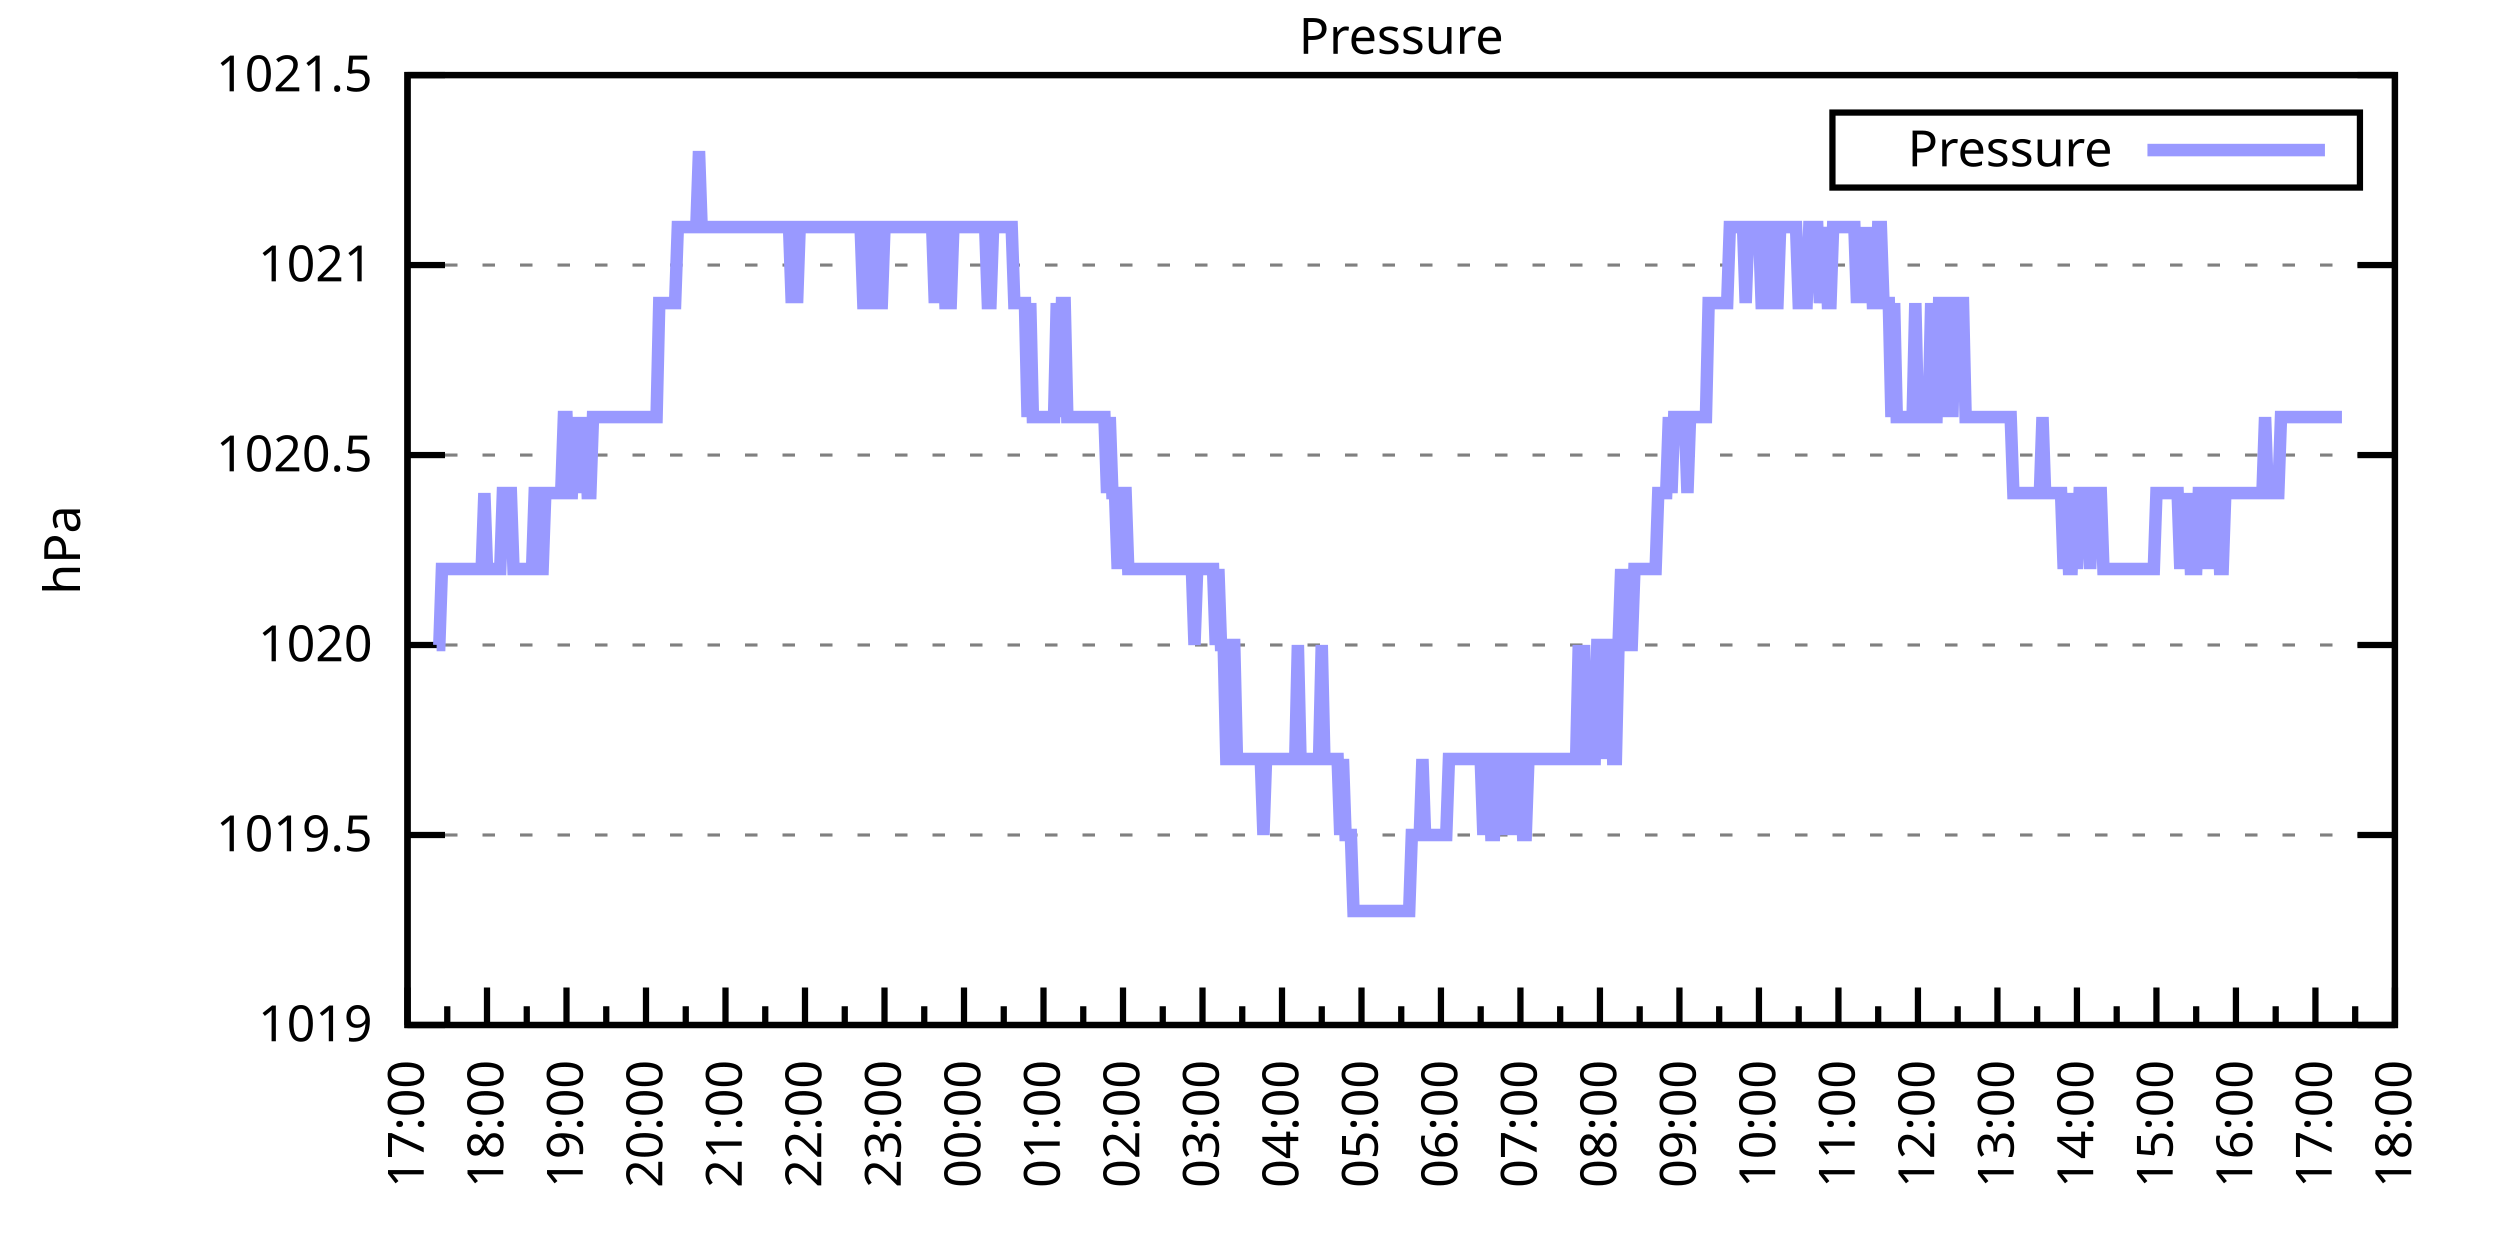
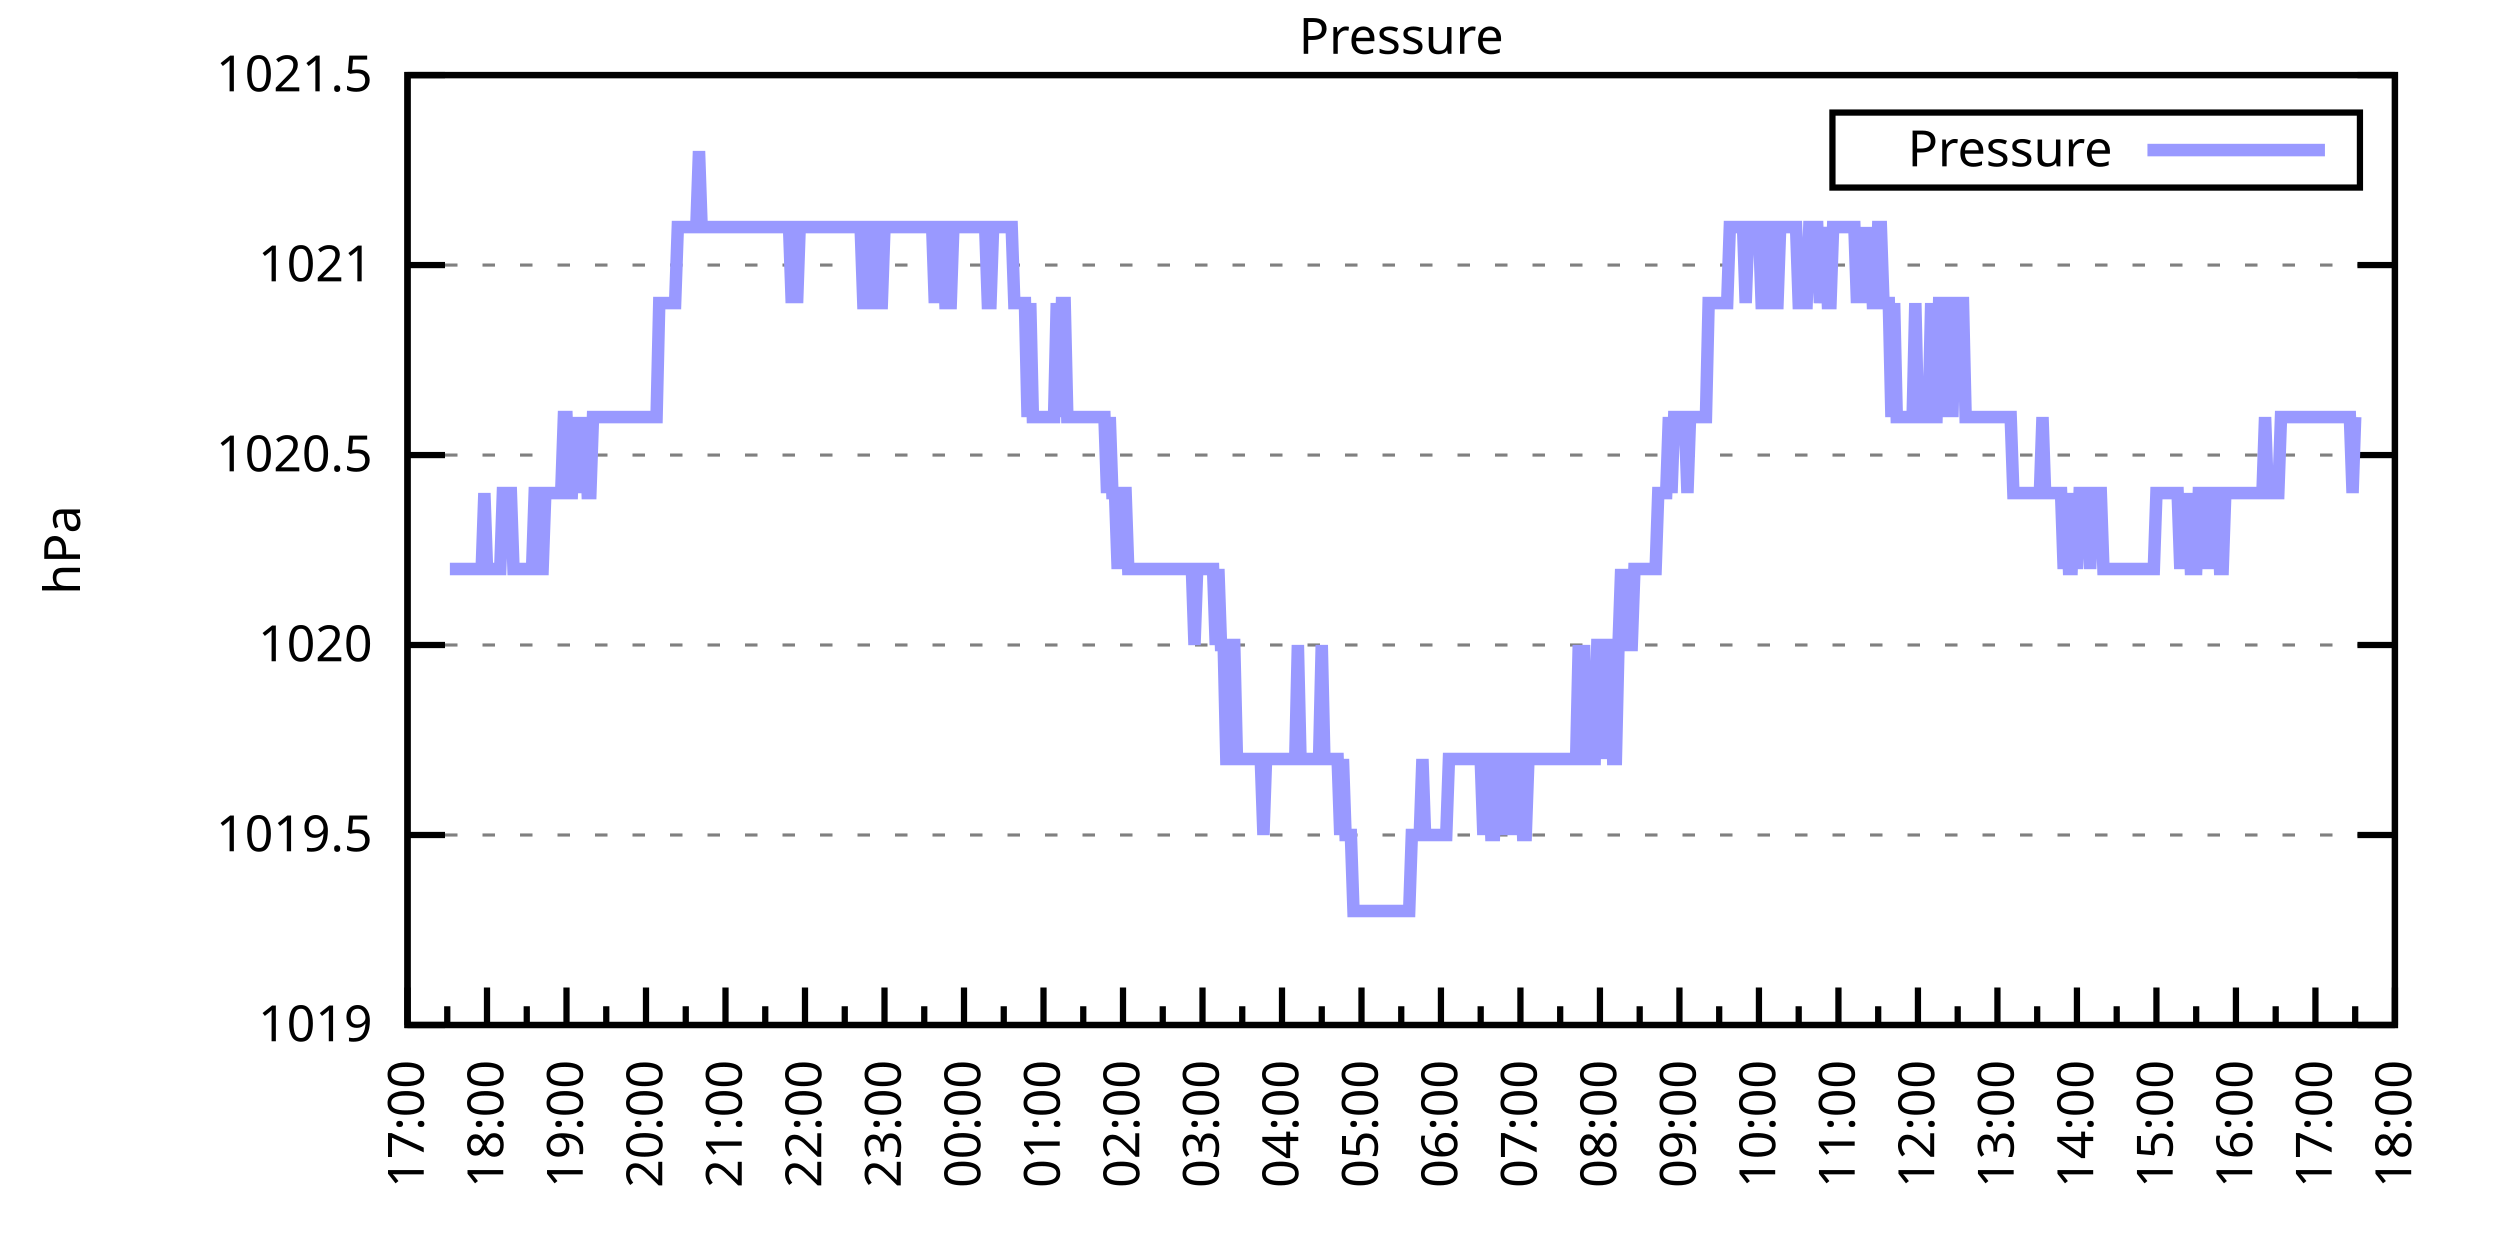
<svg xmlns="http://www.w3.org/2000/svg" xmlns:xlink="http://www.w3.org/1999/xlink" width="400" height="200" viewBox="0 0 400 200">
  <g id="gnuplot_canvas">
    <rect x="0" y="0" width="400" height="200" fill="none" />
    <defs>
      <circle id="gpDot" r="0.5" stroke-width="0.5" stroke="currentColor" />
      <path id="gpPt0" stroke-width="0.333" stroke="currentColor" d="M-1,0 h2 M0,-1 v2" />
      <path id="gpPt1" stroke-width="0.333" stroke="currentColor" d="M-1,-1 L1,1 M1,-1 L-1,1" />
      <path id="gpPt2" stroke-width="0.333" stroke="currentColor" d="M-1,0 L1,0 M0,-1 L0,1 M-1,-1 L1,1 M-1,1 L1,-1" />
      <rect id="gpPt3" stroke-width="0.333" stroke="currentColor" x="-1" y="-1" width="2" height="2" />
      <rect id="gpPt4" stroke-width="0.333" stroke="currentColor" fill="currentColor" x="-1" y="-1" width="2" height="2" />
      <circle id="gpPt5" stroke-width="0.333" stroke="currentColor" cx="0" cy="0" r="1" />
      <use xlink:href="#gpPt5" id="gpPt6" fill="currentColor" stroke="none" />
      <path id="gpPt7" stroke-width="0.333" stroke="currentColor" d="M0,-1.33 L-1.33,0.67 L1.33,0.67 z" />
      <use xlink:href="#gpPt7" id="gpPt8" fill="currentColor" stroke="none" />
      <use xlink:href="#gpPt7" id="gpPt9" stroke="currentColor" transform="rotate(180)" />
      <use xlink:href="#gpPt9" id="gpPt10" fill="currentColor" stroke="none" />
      <use xlink:href="#gpPt3" id="gpPt11" stroke="currentColor" transform="rotate(45)" />
      <use xlink:href="#gpPt11" id="gpPt12" fill="currentColor" stroke="none" />
      <path id="gpPt13" stroke-width="0.333" stroke="currentColor" d="M0,1.330 L1.265,0.411 L0.782,-1.067 L-0.782,-1.076 L-1.265,0.411 z" />
      <use xlink:href="#gpPt13" id="gpPt14" fill="currentColor" stroke="none" />
      <filter id="textbox" filterUnits="objectBoundingBox" x="0" y="0" height="1" width="1">
        <feFlood flood-color="white" flood-opacity="1" result="bgnd" />
        <feComposite in="SourceGraphic" in2="bgnd" operator="atop" />
      </filter>
      <filter id="greybox" filterUnits="objectBoundingBox" x="0" y="0" height="1" width="1">
        <feFlood flood-color="lightgrey" flood-opacity="1" result="grey" />
        <feComposite in="SourceGraphic" in2="grey" operator="atop" />
      </filter>
    </defs>
    <g fill="none" color="white" stroke="currentColor" stroke-width="1.00" stroke-linecap="butt" stroke-linejoin="miter">
</g>
    <g fill="none" color="black" stroke="currentColor" stroke-width="1.00" stroke-linecap="butt" stroke-linejoin="miter">
      <g stroke="none" shape-rendering="crispEdges">
        <polygon fill="rgb(255, 255, 255)" points="65.20,164.00 383.18,164.00 383.18,12.02 65.20,12.02 " />
      </g>
    </g>
    <g fill="none" color="black" stroke="currentColor" stroke-width="1.00" stroke-linecap="butt" stroke-linejoin="miter">
</g>
    <g fill="none" color="black" stroke="black" stroke-width="0.50" stroke-linecap="butt" stroke-linejoin="miter">
</g>
    <g fill="none" color="gray" stroke="currentColor" stroke-width="0.50" stroke-linecap="butt" stroke-linejoin="miter">
      <path stroke="gray" stroke-dasharray="2,4" class="gridline" d="M65.20,164.00 L383.19,164.00  " />
    </g>
    <g fill="none" color="gray" stroke="gray" stroke-width="1.00" stroke-linecap="butt" stroke-linejoin="miter">
</g>
    <g fill="none" color="black" stroke="currentColor" stroke-width="1.00" stroke-linecap="butt" stroke-linejoin="miter">
      <path stroke="black" d="M65.20,164.00 L71.20,164.00 M383.19,164.00 L377.19,164.00  " />
      <g transform="translate(59.60,166.60)" stroke="none" fill="black" font-family="Sans" font-size="8.00" text-anchor="end">
        <text>
          <tspan font-family="Sans"> 1019</tspan>
        </text>
      </g>
    </g>
    <g fill="none" color="black" stroke="currentColor" stroke-width="1.00" stroke-linecap="butt" stroke-linejoin="miter">
</g>
    <g fill="none" color="black" stroke="black" stroke-width="0.50" stroke-linecap="butt" stroke-linejoin="miter">
</g>
    <g fill="none" color="gray" stroke="currentColor" stroke-width="0.50" stroke-linecap="butt" stroke-linejoin="miter">
      <path stroke="gray" stroke-dasharray="2,4" class="gridline" d="M65.20,133.60 L383.19,133.60  " />
    </g>
    <g fill="none" color="gray" stroke="gray" stroke-width="1.00" stroke-linecap="butt" stroke-linejoin="miter">
</g>
    <g fill="none" color="black" stroke="currentColor" stroke-width="1.00" stroke-linecap="butt" stroke-linejoin="miter">
      <path stroke="black" d="M65.20,133.60 L71.20,133.60 M383.19,133.60 L377.19,133.60  " />
      <g transform="translate(59.60,136.20)" stroke="none" fill="black" font-family="Sans" font-size="8.00" text-anchor="end">
        <text>
          <tspan font-family="Sans"> 1019.5</tspan>
        </text>
      </g>
    </g>
    <g fill="none" color="black" stroke="currentColor" stroke-width="1.00" stroke-linecap="butt" stroke-linejoin="miter">
</g>
    <g fill="none" color="black" stroke="black" stroke-width="0.50" stroke-linecap="butt" stroke-linejoin="miter">
</g>
    <g fill="none" color="gray" stroke="currentColor" stroke-width="0.50" stroke-linecap="butt" stroke-linejoin="miter">
      <path stroke="gray" stroke-dasharray="2,4" class="gridline" d="M65.20,103.20 L383.19,103.20  " />
    </g>
    <g fill="none" color="gray" stroke="gray" stroke-width="1.00" stroke-linecap="butt" stroke-linejoin="miter">
</g>
    <g fill="none" color="black" stroke="currentColor" stroke-width="1.00" stroke-linecap="butt" stroke-linejoin="miter">
      <path stroke="black" d="M65.20,103.20 L71.20,103.20 M383.19,103.20 L377.19,103.20  " />
      <g transform="translate(59.60,105.80)" stroke="none" fill="black" font-family="Sans" font-size="8.00" text-anchor="end">
        <text>
          <tspan font-family="Sans"> 1020</tspan>
        </text>
      </g>
    </g>
    <g fill="none" color="black" stroke="currentColor" stroke-width="1.00" stroke-linecap="butt" stroke-linejoin="miter">
</g>
    <g fill="none" color="black" stroke="black" stroke-width="0.50" stroke-linecap="butt" stroke-linejoin="miter">
</g>
    <g fill="none" color="gray" stroke="currentColor" stroke-width="0.50" stroke-linecap="butt" stroke-linejoin="miter">
      <path stroke="gray" stroke-dasharray="2,4" class="gridline" d="M65.20,72.81 L383.19,72.81  " />
    </g>
    <g fill="none" color="gray" stroke="gray" stroke-width="1.00" stroke-linecap="butt" stroke-linejoin="miter">
</g>
    <g fill="none" color="black" stroke="currentColor" stroke-width="1.00" stroke-linecap="butt" stroke-linejoin="miter">
      <path stroke="black" d="M65.20,72.81 L71.20,72.81 M383.19,72.81 L377.19,72.81  " />
      <g transform="translate(59.60,75.41)" stroke="none" fill="black" font-family="Sans" font-size="8.00" text-anchor="end">
        <text>
          <tspan font-family="Sans"> 1020.5</tspan>
        </text>
      </g>
    </g>
    <g fill="none" color="black" stroke="currentColor" stroke-width="1.00" stroke-linecap="butt" stroke-linejoin="miter">
</g>
    <g fill="none" color="black" stroke="black" stroke-width="0.50" stroke-linecap="butt" stroke-linejoin="miter">
</g>
    <g fill="none" color="gray" stroke="currentColor" stroke-width="0.50" stroke-linecap="butt" stroke-linejoin="miter">
      <path stroke="gray" stroke-dasharray="2,4" class="gridline" d="M65.20,42.41 L383.19,42.41  " />
    </g>
    <g fill="none" color="gray" stroke="gray" stroke-width="1.00" stroke-linecap="butt" stroke-linejoin="miter">
</g>
    <g fill="none" color="black" stroke="currentColor" stroke-width="1.00" stroke-linecap="butt" stroke-linejoin="miter">
      <path stroke="black" d="M65.20,42.41 L71.20,42.41 M383.19,42.41 L377.19,42.41  " />
      <g transform="translate(59.60,45.01)" stroke="none" fill="black" font-family="Sans" font-size="8.00" text-anchor="end">
        <text>
          <tspan font-family="Sans"> 1021</tspan>
        </text>
      </g>
    </g>
    <g fill="none" color="black" stroke="currentColor" stroke-width="1.00" stroke-linecap="butt" stroke-linejoin="miter">
</g>
    <g fill="none" color="black" stroke="black" stroke-width="0.50" stroke-linecap="butt" stroke-linejoin="miter">
</g>
    <g fill="none" color="gray" stroke="currentColor" stroke-width="0.50" stroke-linecap="butt" stroke-linejoin="miter">
      <path stroke="gray" stroke-dasharray="2,4" class="gridline" d="M65.20,12.01 L383.19,12.01  " />
    </g>
    <g fill="none" color="gray" stroke="gray" stroke-width="1.00" stroke-linecap="butt" stroke-linejoin="miter">
</g>
    <g fill="none" color="black" stroke="currentColor" stroke-width="1.00" stroke-linecap="butt" stroke-linejoin="miter">
      <path stroke="black" d="M65.20,12.01 L71.20,12.01 M383.19,12.01 L377.19,12.01  " />
      <g transform="translate(59.60,14.61)" stroke="none" fill="black" font-family="Sans" font-size="8.00" text-anchor="end">
        <text>
          <tspan font-family="Sans"> 1021.5</tspan>
        </text>
      </g>
    </g>
    <g fill="none" color="black" stroke="currentColor" stroke-width="1.00" stroke-linecap="butt" stroke-linejoin="miter">
      <path stroke="black" d="M65.20,164.00 L65.20,158.00  " />
      <g transform="translate(67.80,169.60) rotate(270)" stroke="none" fill="black" font-family="Sans" font-size="8.00" text-anchor="end">
        <text>
          <tspan font-family="Sans">17:00</tspan>
        </text>
      </g>
    </g>
    <g fill="none" color="black" stroke="currentColor" stroke-width="1.00" stroke-linecap="butt" stroke-linejoin="miter">
      <path stroke="black" d="M71.56,164.00 L71.56,161.00 M77.92,164.00 L77.92,158.00  " />
      <g transform="translate(80.52,169.60) rotate(270)" stroke="none" fill="black" font-family="Sans" font-size="8.00" text-anchor="end">
        <text>
          <tspan font-family="Sans">18:00</tspan>
        </text>
      </g>
    </g>
    <g fill="none" color="black" stroke="currentColor" stroke-width="1.00" stroke-linecap="butt" stroke-linejoin="miter">
      <path stroke="black" d="M84.28,164.00 L84.28,161.00 M90.64,164.00 L90.64,158.00  " />
      <g transform="translate(93.24,169.60) rotate(270)" stroke="none" fill="black" font-family="Sans" font-size="8.00" text-anchor="end">
        <text>
          <tspan font-family="Sans">19:00</tspan>
        </text>
      </g>
    </g>
    <g fill="none" color="black" stroke="currentColor" stroke-width="1.00" stroke-linecap="butt" stroke-linejoin="miter">
      <path stroke="black" d="M97.00,164.00 L97.00,161.00 M103.36,164.00 L103.36,158.00  " />
      <g transform="translate(105.96,169.60) rotate(270)" stroke="none" fill="black" font-family="Sans" font-size="8.00" text-anchor="end">
        <text>
          <tspan font-family="Sans">20:00</tspan>
        </text>
      </g>
    </g>
    <g fill="none" color="black" stroke="currentColor" stroke-width="1.00" stroke-linecap="butt" stroke-linejoin="miter">
      <path stroke="black" d="M109.72,164.00 L109.72,161.00 M116.08,164.00 L116.08,158.00  " />
      <g transform="translate(118.68,169.60) rotate(270)" stroke="none" fill="black" font-family="Sans" font-size="8.00" text-anchor="end">
        <text>
          <tspan font-family="Sans">21:00</tspan>
        </text>
      </g>
    </g>
    <g fill="none" color="black" stroke="currentColor" stroke-width="1.00" stroke-linecap="butt" stroke-linejoin="miter">
      <path stroke="black" d="M122.44,164.00 L122.44,161.00 M128.80,164.00 L128.80,158.00  " />
      <g transform="translate(131.40,169.60) rotate(270)" stroke="none" fill="black" font-family="Sans" font-size="8.00" text-anchor="end">
        <text>
          <tspan font-family="Sans">22:00</tspan>
        </text>
      </g>
    </g>
    <g fill="none" color="black" stroke="currentColor" stroke-width="1.00" stroke-linecap="butt" stroke-linejoin="miter">
      <path stroke="black" d="M135.16,164.00 L135.16,161.00 M141.52,164.00 L141.52,158.00  " />
      <g transform="translate(144.12,169.60) rotate(270)" stroke="none" fill="black" font-family="Sans" font-size="8.00" text-anchor="end">
        <text>
          <tspan font-family="Sans">23:00</tspan>
        </text>
      </g>
    </g>
    <g fill="none" color="black" stroke="currentColor" stroke-width="1.00" stroke-linecap="butt" stroke-linejoin="miter">
      <path stroke="black" d="M147.88,164.00 L147.88,161.00 M154.24,164.00 L154.24,158.00  " />
      <g transform="translate(156.84,169.60) rotate(270)" stroke="none" fill="black" font-family="Sans" font-size="8.00" text-anchor="end">
        <text>
          <tspan font-family="Sans">00:00</tspan>
        </text>
      </g>
    </g>
    <g fill="none" color="black" stroke="currentColor" stroke-width="1.00" stroke-linecap="butt" stroke-linejoin="miter">
      <path stroke="black" d="M160.60,164.00 L160.60,161.00 M166.96,164.00 L166.96,158.00  " />
      <g transform="translate(169.56,169.60) rotate(270)" stroke="none" fill="black" font-family="Sans" font-size="8.00" text-anchor="end">
        <text>
          <tspan font-family="Sans">01:00</tspan>
        </text>
      </g>
    </g>
    <g fill="none" color="black" stroke="currentColor" stroke-width="1.00" stroke-linecap="butt" stroke-linejoin="miter">
      <path stroke="black" d="M173.32,164.00 L173.32,161.00 M179.68,164.00 L179.68,158.00  " />
      <g transform="translate(182.28,169.60) rotate(270)" stroke="none" fill="black" font-family="Sans" font-size="8.00" text-anchor="end">
        <text>
          <tspan font-family="Sans">02:00</tspan>
        </text>
      </g>
    </g>
    <g fill="none" color="black" stroke="currentColor" stroke-width="1.00" stroke-linecap="butt" stroke-linejoin="miter">
      <path stroke="black" d="M186.04,164.00 L186.04,161.00 M192.40,164.00 L192.40,158.00  " />
      <g transform="translate(195.00,169.60) rotate(270)" stroke="none" fill="black" font-family="Sans" font-size="8.00" text-anchor="end">
        <text>
          <tspan font-family="Sans">03:00</tspan>
        </text>
      </g>
    </g>
    <g fill="none" color="black" stroke="currentColor" stroke-width="1.00" stroke-linecap="butt" stroke-linejoin="miter">
      <path stroke="black" d="M198.76,164.00 L198.76,161.00 M205.12,164.00 L205.12,158.00  " />
      <g transform="translate(207.72,169.60) rotate(270)" stroke="none" fill="black" font-family="Sans" font-size="8.00" text-anchor="end">
        <text>
          <tspan font-family="Sans">04:00</tspan>
        </text>
      </g>
    </g>
    <g fill="none" color="black" stroke="currentColor" stroke-width="1.00" stroke-linecap="butt" stroke-linejoin="miter">
      <path stroke="black" d="M211.48,164.00 L211.48,161.00 M217.84,164.00 L217.84,158.00  " />
      <g transform="translate(220.44,169.60) rotate(270)" stroke="none" fill="black" font-family="Sans" font-size="8.00" text-anchor="end">
        <text>
          <tspan font-family="Sans">05:00</tspan>
        </text>
      </g>
    </g>
    <g fill="none" color="black" stroke="currentColor" stroke-width="1.00" stroke-linecap="butt" stroke-linejoin="miter">
      <path stroke="black" d="M224.20,164.00 L224.20,161.00 M230.55,164.00 L230.55,158.00  " />
      <g transform="translate(233.15,169.60) rotate(270)" stroke="none" fill="black" font-family="Sans" font-size="8.00" text-anchor="end">
        <text>
          <tspan font-family="Sans">06:00</tspan>
        </text>
      </g>
    </g>
    <g fill="none" color="black" stroke="currentColor" stroke-width="1.00" stroke-linecap="butt" stroke-linejoin="miter">
      <path stroke="black" d="M236.91,164.00 L236.91,161.00 M243.27,164.00 L243.27,158.00  " />
      <g transform="translate(245.87,169.60) rotate(270)" stroke="none" fill="black" font-family="Sans" font-size="8.00" text-anchor="end">
        <text>
          <tspan font-family="Sans">07:00</tspan>
        </text>
      </g>
    </g>
    <g fill="none" color="black" stroke="currentColor" stroke-width="1.00" stroke-linecap="butt" stroke-linejoin="miter">
      <path stroke="black" d="M249.63,164.00 L249.63,161.00 M255.99,164.00 L255.99,158.00  " />
      <g transform="translate(258.59,169.60) rotate(270)" stroke="none" fill="black" font-family="Sans" font-size="8.00" text-anchor="end">
        <text>
          <tspan font-family="Sans">08:00</tspan>
        </text>
      </g>
    </g>
    <g fill="none" color="black" stroke="currentColor" stroke-width="1.00" stroke-linecap="butt" stroke-linejoin="miter">
      <path stroke="black" d="M262.35,164.00 L262.35,161.00 M268.71,164.00 L268.71,158.00  " />
      <g transform="translate(271.31,169.60) rotate(270)" stroke="none" fill="black" font-family="Sans" font-size="8.00" text-anchor="end">
        <text>
          <tspan font-family="Sans">09:00</tspan>
        </text>
      </g>
    </g>
    <g fill="none" color="black" stroke="currentColor" stroke-width="1.00" stroke-linecap="butt" stroke-linejoin="miter">
      <path stroke="black" d="M275.07,164.00 L275.07,161.00 M281.43,164.00 L281.43,158.00  " />
      <g transform="translate(284.03,169.60) rotate(270)" stroke="none" fill="black" font-family="Sans" font-size="8.00" text-anchor="end">
        <text>
          <tspan font-family="Sans">10:00</tspan>
        </text>
      </g>
    </g>
    <g fill="none" color="black" stroke="currentColor" stroke-width="1.00" stroke-linecap="butt" stroke-linejoin="miter">
      <path stroke="black" d="M287.79,164.00 L287.79,161.00 M294.15,164.00 L294.15,158.00  " />
      <g transform="translate(296.75,169.60) rotate(270)" stroke="none" fill="black" font-family="Sans" font-size="8.00" text-anchor="end">
        <text>
          <tspan font-family="Sans">11:00</tspan>
        </text>
      </g>
    </g>
    <g fill="none" color="black" stroke="currentColor" stroke-width="1.00" stroke-linecap="butt" stroke-linejoin="miter">
      <path stroke="black" d="M300.51,164.00 L300.51,161.00 M306.87,164.00 L306.87,158.00  " />
      <g transform="translate(309.47,169.60) rotate(270)" stroke="none" fill="black" font-family="Sans" font-size="8.00" text-anchor="end">
        <text>
          <tspan font-family="Sans">12:00</tspan>
        </text>
      </g>
    </g>
    <g fill="none" color="black" stroke="currentColor" stroke-width="1.00" stroke-linecap="butt" stroke-linejoin="miter">
      <path stroke="black" d="M313.23,164.00 L313.23,161.00 M319.59,164.00 L319.59,158.00  " />
      <g transform="translate(322.19,169.60) rotate(270)" stroke="none" fill="black" font-family="Sans" font-size="8.00" text-anchor="end">
        <text>
          <tspan font-family="Sans">13:00</tspan>
        </text>
      </g>
    </g>
    <g fill="none" color="black" stroke="currentColor" stroke-width="1.00" stroke-linecap="butt" stroke-linejoin="miter">
      <path stroke="black" d="M325.95,164.00 L325.95,161.00 M332.31,164.00 L332.31,158.00  " />
      <g transform="translate(334.91,169.60) rotate(270)" stroke="none" fill="black" font-family="Sans" font-size="8.00" text-anchor="end">
        <text>
          <tspan font-family="Sans">14:00</tspan>
        </text>
      </g>
    </g>
    <g fill="none" color="black" stroke="currentColor" stroke-width="1.00" stroke-linecap="butt" stroke-linejoin="miter">
      <path stroke="black" d="M338.67,164.00 L338.67,161.00 M345.03,164.00 L345.03,158.00  " />
      <g transform="translate(347.63,169.60) rotate(270)" stroke="none" fill="black" font-family="Sans" font-size="8.00" text-anchor="end">
        <text>
          <tspan font-family="Sans">15:00</tspan>
        </text>
      </g>
    </g>
    <g fill="none" color="black" stroke="currentColor" stroke-width="1.00" stroke-linecap="butt" stroke-linejoin="miter">
      <path stroke="black" d="M351.39,164.00 L351.39,161.00 M357.75,164.00 L357.75,158.00  " />
      <g transform="translate(360.35,169.60) rotate(270)" stroke="none" fill="black" font-family="Sans" font-size="8.00" text-anchor="end">
        <text>
          <tspan font-family="Sans">16:00</tspan>
        </text>
      </g>
    </g>
    <g fill="none" color="black" stroke="currentColor" stroke-width="1.00" stroke-linecap="butt" stroke-linejoin="miter">
      <path stroke="black" d="M364.11,164.00 L364.11,161.00 M370.47,164.00 L370.47,158.00  " />
      <g transform="translate(373.07,169.60) rotate(270)" stroke="none" fill="black" font-family="Sans" font-size="8.00" text-anchor="end">
        <text>
          <tspan font-family="Sans">17:00</tspan>
        </text>
      </g>
    </g>
    <g fill="none" color="black" stroke="currentColor" stroke-width="1.00" stroke-linecap="butt" stroke-linejoin="miter">
      <path stroke="black" d="M376.83,164.00 L376.83,161.00 M383.19,164.00 L383.19,158.00  " />
      <g transform="translate(385.79,169.60) rotate(270)" stroke="none" fill="black" font-family="Sans" font-size="8.00" text-anchor="end">
        <text>
          <tspan font-family="Sans">18:00</tspan>
        </text>
      </g>
    </g>
    <g fill="none" color="black" stroke="currentColor" stroke-width="1.00" stroke-linecap="butt" stroke-linejoin="miter">
</g>
    <g fill="none" color="black" stroke="currentColor" stroke-width="1.00" stroke-linecap="butt" stroke-linejoin="miter">
      <path stroke="black" d="M65.20,12.01 L65.20,164.00 L383.19,164.00 L383.19,12.01 L65.20,12.01 Z  " />
    </g>
    <g fill="none" color="black" stroke="currentColor" stroke-width="1.00" stroke-linecap="butt" stroke-linejoin="miter">
      <g transform="translate(12.80,88.01) rotate(270)" stroke="none" fill="black" font-family="Sans" font-size="8.00" text-anchor="middle">
        <text>
          <tspan font-family="Sans">hPa</tspan>
        </text>
      </g>
    </g>
    <g fill="none" color="black" stroke="currentColor" stroke-width="1.00" stroke-linecap="butt" stroke-linejoin="miter">
</g>
    <g fill="none" color="black" stroke="currentColor" stroke-width="1.00" stroke-linecap="butt" stroke-linejoin="miter">
      <path stroke="black" d="M293.19,30.01 L293.19,18.01 L377.59,18.01 L377.59,30.01 L293.19,30.01 Z  " />
    </g>
    <g id="Pressure_plot_1">
      <g fill="none" color="white" stroke="black" stroke-width="2.00" stroke-linecap="butt" stroke-linejoin="miter">
</g>
      <g fill="none" color="black" stroke="currentColor" stroke-width="2.00" stroke-linecap="butt" stroke-linejoin="miter">
        <g transform="translate(337.99,26.61)" stroke="none" fill="black" font-family="Sans" font-size="8.00" text-anchor="end">
          <text>
            <tspan font-family="Sans">Pressure</tspan>
          </text>
        </g>
      </g>
      <g fill="none" color="black" stroke="currentColor" stroke-width="2.00" stroke-linecap="butt" stroke-linejoin="miter">
-         <path stroke="rgb(153, 153, 255)" d="M343.59,24.01 L371.99,24.01 M69.86,103.20 L70.29,103.20 L70.71,91.04 L71.14,91.04 L71.56,91.04 L71.98,91.04   L72.41,91.04 L72.83,91.04 L73.26,91.04 L73.68,91.04 L74.10,91.04 L74.53,91.04 L74.95,91.04 L75.38,91.04   L75.80,91.04 L76.22,91.04 L76.65,91.04 L77.07,91.04 L77.50,78.89 L77.92,91.04 L78.34,91.04 L78.77,91.04   L79.19,91.04 L79.62,91.04 L80.04,91.04 L80.46,78.89 L80.89,78.89 L81.31,78.89 L81.74,78.89 L82.16,91.04   L82.58,91.04 L83.01,91.04 L83.43,91.04 L83.86,91.04 L84.28,91.04 L84.70,91.04 L85.13,91.04 L85.55,78.89   L85.98,78.89 L86.40,91.04 L86.82,91.04 L87.25,78.89 L87.67,78.89 L88.10,78.89 L88.52,78.89 L88.94,78.89   L89.37,78.89 L89.79,78.89 L90.22,66.73 L90.64,66.73 L91.06,78.89 L91.49,78.89 L91.91,66.73 L92.34,78.89   L92.76,66.73 L93.18,78.89 L93.61,66.73 L94.03,78.89 L94.46,78.89 L94.88,66.73 L95.30,66.73 L95.73,66.73   L96.15,66.73 L96.58,66.73 L97.00,66.73 L97.42,66.73 L97.85,66.73 L98.27,66.73 L98.69,66.73 L99.12,66.73   L99.54,66.73 L99.97,66.73 L100.39,66.73 L100.81,66.73 L101.24,66.73 L101.66,66.73 L102.09,66.73 L102.51,66.73   L102.93,66.73 L103.36,66.73 L103.78,66.73 L104.21,66.73 L104.63,66.73 L105.05,66.73 L105.48,48.49 L105.90,48.49   L106.33,48.49 L106.75,48.49 L107.17,48.49 L107.60,48.49 L108.02,48.49 L108.45,36.33 L108.87,36.33 L109.29,36.33   L109.72,36.33 L110.14,36.33 L110.57,36.33 L110.99,36.33 L111.41,36.33 L111.84,24.17 L112.26,36.33 L112.69,36.33   L113.11,36.33 L113.53,36.33 L113.96,36.33 L114.38,36.33 L114.81,36.33 L115.23,36.33 L115.65,36.33 L116.08,36.33   L116.50,36.33 L116.93,36.33 L117.35,36.33 L117.77,36.33 L118.20,36.33 L118.62,36.33 L119.05,36.33 L119.47,36.33   L119.89,36.33 L120.32,36.33 L120.74,36.33 L121.17,36.33 L121.59,36.33 L122.01,36.33 L122.44,36.33 L122.86,36.33   L123.29,36.33 L123.71,36.33 L124.13,36.33 L124.56,36.33 L124.98,36.33 L125.41,36.33 L125.83,36.33 L126.25,36.33   L126.68,48.49 L127.10,36.33 L127.53,48.49 L127.95,36.33 L128.37,36.33 L128.80,36.33 L129.22,36.33 L129.65,36.33   L130.07,36.33 L130.49,36.33 L130.92,36.33 L131.34,36.33 L131.77,36.33 L132.19,36.33 L132.61,36.33 L133.04,36.33   L133.46,36.33 L133.89,36.33 L134.31,36.33 L134.73,36.33 L135.16,36.33 L135.58,36.33 L136.01,36.33 L136.43,36.33   L136.85,36.33 L137.28,36.33 L137.70,36.33 L138.13,48.49 L138.55,48.49 L138.97,48.49 L139.40,36.33 L139.82,36.33   L140.25,48.49 L140.67,48.49 L141.09,48.49 L141.52,36.33 L141.94,36.33 L142.37,36.33 L142.79,36.33 L143.21,36.33   L143.64,36.33 L144.06,36.33 L144.49,36.33 L144.91,36.33 L145.33,36.33 L145.76,36.33 L146.18,36.33 L146.61,36.33   L147.03,36.33 L147.45,36.33 L147.88,36.33 L148.30,36.33 L148.73,36.33 L149.15,36.33 L149.57,48.49 L150.00,36.33   L150.42,36.33 L150.85,36.33 L151.27,48.49 L151.69,48.49 L152.12,48.49 L152.54,36.33 L152.97,36.33 L153.39,36.33   L153.81,36.33 L154.24,36.33 L154.66,36.33 L155.09,36.33 L155.51,36.33 L155.93,36.33 L156.36,36.33 L156.78,36.33   L157.21,36.33 L157.63,36.33 L158.05,48.49 L158.48,48.49 L158.90,36.33 L159.33,36.33 L159.75,36.33 L160.17,36.33   L160.60,36.33 L161.02,36.33 L161.44,36.33 L161.87,36.33 L162.29,48.49 L162.72,48.49 L163.14,48.49 L163.56,48.49   L163.99,48.49 L164.41,66.73 L164.84,48.49 L165.26,66.73 L165.68,66.73 L166.11,66.73 L166.53,66.73 L166.96,66.73   L167.38,66.73 L167.80,66.73 L168.23,66.73 L168.65,66.73 L169.08,48.49 L169.50,66.73 L169.92,48.49 L170.35,48.49   L170.77,66.73 L171.20,66.73 L171.62,66.73 L172.04,66.73 L172.47,66.73 L172.89,66.73 L173.32,66.73 L173.74,66.73   L174.16,66.73 L174.59,66.73 L175.01,66.73 L175.44,66.73 L175.86,66.73 L176.28,66.73 L176.71,66.73 L177.13,78.89   L177.56,66.73 L177.98,78.89 L178.40,78.89 L178.83,91.04 L179.25,78.89 L179.68,78.89 L180.10,78.89 L180.52,91.04   L180.95,91.04 L181.37,91.04 L181.80,91.04 L182.22,91.04 L182.64,91.04 L183.07,91.04 L183.49,91.04 L183.92,91.04   L184.34,91.04 L184.76,91.04 L185.19,91.04 L185.61,91.04 L186.04,91.04 L186.46,91.04 L186.88,91.04 L187.31,91.04   L187.73,91.04 L188.16,91.04 L188.58,91.04 L189.00,91.04 L189.43,91.04 L189.85,91.04 L190.28,91.04 L190.70,91.04   L191.12,103.20 L191.55,91.04 L191.97,91.04 L192.40,91.04 L192.82,91.04 L193.24,91.04 L193.67,91.04 L194.09,91.04   L194.52,103.20 L194.94,91.04 L195.36,103.20 L195.79,103.20 L196.21,121.44 L196.64,121.44 L197.06,103.20 L197.48,103.20   L197.91,121.44 L198.33,121.44 L198.76,121.44 L199.18,121.44 L199.60,121.44 L200.03,121.44 L200.45,121.44 L200.88,121.44   L201.30,121.44 L201.72,121.44 L202.15,133.60 L202.57,121.44 L203.00,121.44 L203.42,121.44 L203.84,121.44 L204.27,121.44   L204.69,121.44 L205.12,121.44 L205.54,121.44 L205.96,121.44 L206.39,121.44 L206.81,121.44 L207.24,121.44 L207.66,103.20   L208.08,121.44 L208.51,121.44 L208.93,121.44 L209.36,121.44 L209.78,121.44 L210.20,121.44 L210.63,121.44 L211.05,121.44   L211.48,103.20 L211.90,121.44 L212.32,121.44 L212.75,121.44 L213.17,121.44 L213.60,121.44 L214.02,121.44 L214.44,133.60   L214.87,121.44 L215.29,133.60 L215.72,133.60 L216.14,133.60 L216.56,145.76 L216.99,145.76 L217.41,145.76 L217.84,145.76   L218.26,145.76 L218.68,145.76 L219.11,145.76 L219.53,145.76 L219.96,145.76 L220.38,145.76 L220.80,145.76 L221.23,145.76   L221.65,145.76 L222.08,145.76 L222.50,145.76 L222.92,145.76 L223.35,145.76 L223.77,145.76 L224.20,145.76 L224.62,145.76   L225.04,145.76 L225.47,145.76 L225.89,133.60 L226.31,133.60 L226.74,133.60 L227.16,133.60 L227.59,121.44 L228.01,133.60   L228.43,133.60 L228.86,133.60 L229.28,133.60 L229.71,133.60 L230.13,133.60 L230.55,133.60 L230.98,133.60 L231.40,133.60   L231.83,121.44 L232.25,121.44 L232.67,121.44 L233.10,121.44 L233.52,121.44 L233.95,121.44 L234.37,121.44 L234.79,121.44   L235.22,121.44 L235.64,121.44 L236.07,121.44 L236.49,121.44 L236.91,121.44 L237.34,133.60 L237.76,121.44 L238.19,121.44   L238.61,133.60 L239.03,133.60 L239.46,121.44 L239.88,121.44 L240.31,121.44 L240.73,133.60 L241.15,121.44 L241.58,121.44   L242.00,121.44 L242.43,133.60 L242.85,121.44 L243.27,121.44 L243.70,133.60 L244.12,133.60 L244.55,121.44 L244.97,121.44   L245.39,121.44 L245.82,121.44 L246.24,121.44 L246.67,121.44 L247.09,121.44 L247.51,121.44 L247.94,121.44 L248.36,121.44   L248.79,121.44 L249.21,121.44 L249.63,121.44 L250.06,121.44 L250.48,121.44 L250.91,121.44 L251.33,121.44 L251.75,121.44   L252.18,121.44 L252.60,103.20 L253.03,121.44 L253.45,103.20 L253.87,121.44 L254.30,121.44 L254.72,121.44 L255.15,121.44   L255.57,103.20 L255.99,103.20 L256.42,103.20 L256.84,121.44 L257.27,103.20 L257.69,103.20 L258.11,121.44 L258.54,121.44   L258.96,103.20 L259.39,91.04 L259.81,103.20 L260.23,91.04 L260.66,103.20 L261.08,103.20 L261.51,91.04 L261.93,91.04   L262.35,91.04 L262.78,91.04 L263.20,91.04 L263.63,91.04 L264.05,91.04 L264.47,91.04 L264.90,91.04 L265.32,78.89   L265.75,78.89 L266.17,78.89 L266.59,78.89 L267.02,66.73 L267.44,78.89 L267.87,66.73 L268.29,66.73 L268.71,66.73   L269.14,66.73 L269.56,66.73 L269.99,78.89 L270.41,66.73 L270.83,66.73 L271.26,66.73 L271.68,66.73 L272.11,66.73   L272.53,66.73 L272.95,66.73 L273.38,48.49 L273.80,48.49 L274.23,48.49 L274.65,48.49 L275.07,48.49 L275.50,48.49   L275.92,48.49 L276.35,48.49 L276.77,36.33 L277.19,36.33 L277.62,36.33 L278.04,36.33 L278.47,36.33 L278.89,36.33   L279.31,48.49 L279.74,36.33 L280.16,36.33 L280.59,36.33 L281.01,36.33 L281.43,36.33 L281.86,48.49 L282.28,48.49   L282.71,36.33 L283.13,36.33 L283.55,36.33 L283.98,48.49 L284.40,48.49 L284.83,36.33 L285.25,36.33 L285.67,36.33   L286.10,36.33 L286.52,36.33 L286.95,36.33 L287.37,36.33 L287.79,48.49 L288.22,48.49 L288.64,48.49 L289.06,48.49   L289.49,36.33 L289.91,36.33 L290.34,36.33 L290.76,36.33 L291.18,48.49 L292.03,36.33 L292.46,48.49 L292.88,48.49   L293.30,36.33 L293.73,36.33 L294.15,36.33 L294.58,36.33 L295.00,36.33 L295.42,36.33 L295.85,36.33 L296.27,36.33   L296.70,36.33 L297.12,48.49 L297.54,36.33 L297.97,48.49 L298.39,36.33 L298.82,48.49 L299.24,36.33 L299.66,48.49   L300.09,48.49 L300.51,36.33 L300.94,36.33 L301.36,48.49 L301.78,48.49 L302.21,48.49 L302.63,66.73 L303.06,48.49   L303.48,66.73 L303.90,66.73 L304.33,66.73 L304.75,66.73 L305.18,66.73 L305.60,66.73 L306.02,66.73 L306.45,48.49   L306.87,66.73 L307.30,66.73 L307.72,66.73 L308.14,66.73 L308.57,66.73 L308.99,48.49 L309.42,66.73 L309.84,66.73   L310.26,48.49 L310.69,48.49 L311.11,48.49 L311.54,66.73 L311.96,48.49 L312.38,66.73 L312.81,48.49 L313.23,48.49   L313.66,48.49 L314.08,48.49 L314.50,66.73 L314.93,66.73 L315.35,66.73 L315.78,66.73 L316.20,66.73 L316.62,66.73   L317.05,66.73 L317.47,66.73 L317.90,66.73 L318.32,66.73 L318.74,66.73 L319.17,66.73 L319.59,66.73 L320.02,66.73   L320.44,66.73 L320.86,66.73 L321.29,66.73 L321.71,66.73 L322.14,78.89 L322.56,78.89 L322.98,78.89 L323.41,78.89   L323.83,78.89 L324.26,78.89 L324.68,78.89 L325.10,78.89 L325.53,78.89 L325.95,78.89 L326.38,78.89 L326.80,66.73   L327.22,78.89 L327.65,78.89 L328.07,78.89 L328.50,78.89 L328.92,78.89 L329.34,78.89 L329.77,78.89 L330.19,91.04   L330.62,78.89 L331.04,91.04 L331.46,91.04 L331.89,78.89 L332.31,91.04 L332.74,78.89 L333.16,78.89 L333.58,78.89   L334.01,78.89 L334.43,91.04 L334.86,78.89 L335.28,78.89 L335.70,78.89 L336.13,78.89 L336.55,91.04 L336.98,91.04   L337.40,91.04 L337.82,91.04 L338.25,91.04 L338.67,91.04 L339.10,91.04 L339.52,91.04 L339.94,91.04 L340.37,91.04   L340.79,91.04 L341.22,91.04 L341.64,91.04 L342.06,91.04 L342.49,91.04 L342.91,91.04 L343.34,91.04 L343.76,91.04   L344.18,91.04 L344.61,91.04 L345.03,78.89 L345.46,78.89 L345.88,78.89 L346.30,78.89 L346.73,78.89 L347.15,78.89   L347.58,78.89 L348.00,78.89 L348.42,78.89 L348.85,91.04 L349.27,78.89 L349.70,91.04 L350.12,78.89 L350.54,91.04   L350.97,91.04 L351.39,91.04 L351.81,78.89 L352.24,78.89 L352.66,91.04 L353.09,78.89 L353.51,78.89 L353.93,91.04   L354.36,78.89 L354.78,78.89 L355.21,91.04 L355.63,91.04 L356.05,78.89 L356.48,78.89 L356.90,78.89 L357.33,78.89   L357.75,78.89 L358.17,78.89 L358.60,78.89 L359.02,78.89 L359.45,78.89 L359.87,78.89 L360.29,78.89 L360.72,78.89   L361.14,78.89 L361.57,78.89 L361.99,78.89 L362.41,66.73 L362.84,78.89 L363.26,78.89 L363.69,78.89 L364.11,78.89   L364.53,78.89 L364.96,66.73 L365.38,66.73 L365.81,66.73 L366.23,66.73 L366.65,66.73 L367.08,66.73 L367.50,66.73   L367.93,66.73 L368.35,66.73 L368.77,66.73 L369.20,66.73 L369.62,66.73 L370.05,66.73 L370.47,66.73 L370.89,66.73   L371.32,66.73 L371.74,66.73 L372.17,66.73 L372.59,66.73 L373.01,66.73 L373.44,66.73 L373.86,66.73 L374.29,66.73   L374.71,66.73  " />
+         <path stroke="rgb(153, 153, 255)" d="M343.59,24.01 L371.99,24.01 M71.98,91.04 L72.41,91.04 L72.83,91.04 L73.26,91.04 L73.68,91.04 L74.10,91.04   L74.53,91.04 L74.95,91.04 L75.38,91.04 L75.80,91.04 L76.22,91.04 L76.65,91.04 L77.07,91.04 L77.50,78.89   L77.92,91.04 L78.34,91.04 L78.77,91.04 L79.19,91.04 L79.62,91.04 L80.04,91.04 L80.46,78.89 L80.89,78.89   L81.31,78.89 L81.74,78.89 L82.16,91.04 L82.58,91.04 L83.01,91.04 L83.43,91.04 L83.86,91.04 L84.28,91.04   L84.70,91.04 L85.13,91.04 L85.55,78.89 L85.98,78.89 L86.40,91.04 L86.82,91.04 L87.25,78.89 L87.67,78.89   L88.10,78.89 L88.52,78.89 L88.94,78.89 L89.37,78.89 L89.79,78.89 L90.22,66.73 L90.64,66.73 L91.06,78.89   L91.49,78.89 L91.91,66.73 L92.34,78.89 L92.76,66.73 L93.18,78.89 L93.61,66.73 L94.03,78.89 L94.46,78.89   L94.88,66.73 L95.30,66.73 L95.73,66.73 L96.15,66.73 L96.58,66.73 L97.00,66.73 L97.42,66.73 L97.85,66.73   L98.27,66.73 L98.69,66.73 L99.12,66.73 L99.54,66.73 L99.97,66.73 L100.39,66.73 L100.81,66.73 L101.24,66.73   L101.66,66.73 L102.09,66.73 L102.51,66.73 L102.93,66.73 L103.36,66.73 L103.78,66.73 L104.21,66.73 L104.63,66.73   L105.05,66.73 L105.48,48.49 L105.90,48.49 L106.33,48.49 L106.75,48.49 L107.17,48.49 L107.60,48.49 L108.02,48.49   L108.45,36.33 L108.87,36.33 L109.29,36.33 L109.72,36.33 L110.14,36.33 L110.57,36.33 L110.99,36.33 L111.41,36.33   L111.84,24.17 L112.26,36.33 L112.69,36.33 L113.11,36.33 L113.53,36.33 L113.96,36.33 L114.38,36.33 L114.81,36.33   L115.23,36.33 L115.65,36.33 L116.08,36.33 L116.50,36.33 L116.93,36.33 L117.35,36.33 L117.77,36.33 L118.20,36.33   L118.62,36.33 L119.05,36.33 L119.47,36.33 L119.89,36.33 L120.32,36.33 L120.74,36.33 L121.17,36.33 L121.59,36.33   L122.01,36.33 L122.44,36.33 L122.86,36.33 L123.29,36.33 L123.71,36.33 L124.13,36.33 L124.56,36.33 L124.98,36.33   L125.41,36.33 L125.83,36.33 L126.25,36.33 L126.68,48.49 L127.10,36.33 L127.53,48.49 L127.95,36.33 L128.37,36.33   L128.80,36.33 L129.22,36.33 L129.65,36.33 L130.07,36.33 L130.49,36.33 L130.92,36.33 L131.34,36.33 L131.77,36.33   L132.19,36.33 L132.61,36.33 L133.04,36.33 L133.46,36.33 L133.89,36.33 L134.31,36.33 L134.73,36.33 L135.16,36.33   L135.58,36.33 L136.01,36.33 L136.43,36.33 L136.85,36.33 L137.28,36.33 L137.70,36.33 L138.13,48.49 L138.55,48.49   L138.97,48.49 L139.40,36.33 L139.82,36.33 L140.25,48.49 L140.67,48.49 L141.09,48.49 L141.52,36.33 L141.94,36.33   L142.37,36.33 L142.79,36.33 L143.21,36.33 L143.64,36.33 L144.06,36.33 L144.49,36.33 L144.91,36.33 L145.33,36.33   L145.76,36.33 L146.18,36.33 L146.61,36.33 L147.03,36.33 L147.45,36.33 L147.88,36.33 L148.30,36.33 L148.73,36.33   L149.15,36.33 L149.57,48.49 L150.00,36.33 L150.42,36.33 L150.85,36.33 L151.27,48.49 L151.69,48.49 L152.12,48.49   L152.54,36.33 L152.97,36.33 L153.39,36.33 L153.81,36.33 L154.24,36.33 L154.66,36.33 L155.09,36.33 L155.51,36.33   L155.93,36.33 L156.36,36.33 L156.78,36.33 L157.21,36.33 L157.63,36.33 L158.05,48.49 L158.48,48.49 L158.90,36.33   L159.33,36.33 L159.75,36.33 L160.17,36.33 L160.60,36.33 L161.02,36.33 L161.44,36.33 L161.87,36.33 L162.29,48.49   L162.72,48.49 L163.14,48.49 L163.56,48.49 L163.99,48.49 L164.41,66.73 L164.84,48.49 L165.26,66.73 L165.68,66.73   L166.11,66.73 L166.53,66.73 L166.96,66.73 L167.38,66.73 L167.80,66.73 L168.23,66.73 L168.65,66.73 L169.08,48.49   L169.50,66.73 L169.92,48.49 L170.35,48.49 L170.77,66.73 L171.20,66.73 L171.62,66.73 L172.04,66.73 L172.47,66.73   L172.89,66.73 L173.32,66.73 L173.74,66.73 L174.16,66.73 L174.59,66.73 L175.01,66.73 L175.44,66.73 L175.86,66.73   L176.28,66.73 L176.71,66.73 L177.13,78.89 L177.56,66.73 L177.98,78.89 L178.40,78.89 L178.83,91.04 L179.25,78.89   L179.68,78.89 L180.10,78.89 L180.52,91.04 L180.95,91.04 L181.37,91.04 L181.80,91.04 L182.22,91.04 L182.64,91.04   L183.07,91.04 L183.49,91.04 L183.92,91.04 L184.34,91.04 L184.76,91.04 L185.19,91.04 L185.61,91.04 L186.04,91.04   L186.46,91.04 L186.88,91.04 L187.31,91.04 L187.73,91.04 L188.16,91.04 L188.58,91.04 L189.00,91.04 L189.43,91.04   L189.85,91.04 L190.28,91.04 L190.70,91.04 L191.12,103.20 L191.55,91.04 L191.97,91.04 L192.40,91.04 L192.82,91.04   L193.24,91.04 L193.67,91.04 L194.09,91.04 L194.52,103.20 L194.94,91.04 L195.36,103.20 L195.79,103.20 L196.21,121.44   L196.64,121.44 L197.06,103.20 L197.48,103.20 L197.91,121.44 L198.33,121.44 L198.76,121.44 L199.18,121.44 L199.60,121.44   L200.03,121.44 L200.45,121.44 L200.88,121.44 L201.30,121.44 L201.72,121.44 L202.15,133.60 L202.57,121.44 L203.00,121.44   L203.42,121.44 L203.84,121.44 L204.27,121.44 L204.69,121.44 L205.12,121.44 L205.54,121.44 L205.96,121.44 L206.39,121.44   L206.81,121.44 L207.24,121.44 L207.66,103.20 L208.08,121.44 L208.51,121.44 L208.93,121.44 L209.36,121.44 L209.78,121.44   L210.20,121.44 L210.63,121.44 L211.05,121.44 L211.48,103.20 L211.90,121.44 L212.32,121.44 L212.75,121.44 L213.17,121.44   L213.60,121.44 L214.02,121.44 L214.44,133.60 L214.87,121.44 L215.29,133.60 L215.72,133.60 L216.14,133.60 L216.56,145.76   L216.99,145.76 L217.41,145.76 L217.84,145.76 L218.26,145.76 L218.68,145.76 L219.11,145.76 L219.53,145.76 L219.96,145.76   L220.38,145.76 L220.80,145.76 L221.23,145.76 L221.65,145.76 L222.08,145.76 L222.50,145.76 L222.92,145.76 L223.35,145.76   L223.77,145.76 L224.20,145.76 L224.62,145.76 L225.04,145.76 L225.47,145.76 L225.89,133.60 L226.31,133.60 L226.74,133.60   L227.16,133.60 L227.59,121.44 L228.01,133.60 L228.43,133.60 L228.86,133.60 L229.28,133.60 L229.71,133.60 L230.13,133.60   L230.55,133.60 L230.98,133.60 L231.40,133.60 L231.83,121.44 L232.25,121.44 L232.67,121.44 L233.10,121.44 L233.52,121.44   L233.95,121.44 L234.37,121.44 L234.79,121.44 L235.22,121.44 L235.64,121.44 L236.07,121.44 L236.49,121.44 L236.91,121.44   L237.34,133.60 L237.76,121.44 L238.19,121.44 L238.61,133.60 L239.03,133.60 L239.46,121.44 L239.88,121.44 L240.31,121.44   L240.73,133.60 L241.15,121.44 L241.58,121.44 L242.00,121.44 L242.43,133.60 L242.85,121.44 L243.27,121.44 L243.70,133.60   L244.12,133.60 L244.55,121.44 L244.97,121.44 L245.39,121.44 L245.82,121.44 L246.24,121.44 L246.67,121.44 L247.09,121.44   L247.51,121.44 L247.94,121.44 L248.36,121.44 L248.79,121.44 L249.21,121.44 L249.63,121.44 L250.06,121.44 L250.48,121.44   L250.91,121.44 L251.33,121.44 L251.75,121.44 L252.18,121.44 L252.60,103.20 L253.03,121.44 L253.45,103.20 L253.87,121.44   L254.30,121.44 L254.72,121.44 L255.15,121.44 L255.57,103.20 L255.99,103.20 L256.42,103.20 L256.84,121.44 L257.27,103.20   L257.69,103.20 L258.11,121.44 L258.54,121.44 L258.96,103.20 L259.39,91.04 L259.81,103.20 L260.23,91.04 L260.66,103.20   L261.08,103.20 L261.51,91.04 L261.93,91.04 L262.35,91.04 L262.78,91.04 L263.20,91.04 L263.63,91.04 L264.05,91.04   L264.47,91.04 L264.90,91.04 L265.32,78.89 L265.75,78.89 L266.17,78.89 L266.59,78.89 L267.02,66.73 L267.44,78.89   L267.87,66.73 L268.29,66.73 L268.71,66.73 L269.14,66.73 L269.56,66.73 L269.99,78.89 L270.41,66.73 L270.83,66.73   L271.26,66.73 L271.68,66.73 L272.11,66.73 L272.53,66.73 L272.95,66.73 L273.38,48.49 L273.80,48.49 L274.23,48.49   L274.65,48.49 L275.07,48.49 L275.50,48.49 L275.92,48.49 L276.35,48.49 L276.77,36.33 L277.19,36.33 L277.62,36.33   L278.04,36.33 L278.47,36.33 L278.89,36.33 L279.31,48.49 L279.74,36.33 L280.16,36.33 L280.59,36.33 L281.01,36.33   L281.43,36.33 L281.86,48.49 L282.28,48.49 L282.71,36.33 L283.13,36.33 L283.55,36.33 L283.98,48.49 L284.40,48.49   L284.83,36.33 L285.25,36.33 L285.67,36.33 L286.10,36.33 L286.52,36.33 L286.95,36.33 L287.37,36.33 L287.79,48.49   L288.22,48.49 L288.64,48.49 L289.06,48.49 L289.49,36.33 L289.91,36.33 L290.34,36.33 L290.76,36.33 L291.18,48.49   L292.03,36.33 L292.46,48.49 L292.88,48.49 L293.30,36.33 L293.73,36.33 L294.15,36.33 L294.58,36.33 L295.00,36.33   L295.42,36.33 L295.85,36.33 L296.27,36.33 L296.70,36.33 L297.12,48.49 L297.54,36.33 L297.97,48.49 L298.39,36.33   L298.82,48.49 L299.24,36.33 L299.66,48.49 L300.09,48.49 L300.51,36.33 L300.94,36.33 L301.36,48.49 L301.78,48.49   L302.21,48.49 L302.63,66.73 L303.06,48.49 L303.48,66.73 L303.90,66.73 L304.33,66.73 L304.75,66.73 L305.18,66.73   L305.60,66.73 L306.02,66.73 L306.45,48.49 L306.87,66.73 L307.30,66.73 L307.72,66.73 L308.14,66.73 L308.57,66.73   L308.99,48.49 L309.42,66.73 L309.84,66.73 L310.26,48.49 L310.69,48.49 L311.11,48.49 L311.54,66.73 L311.96,48.49   L312.38,66.73 L312.81,48.49 L313.23,48.49 L313.66,48.49 L314.08,48.49 L314.50,66.73 L314.93,66.73 L315.35,66.73   L315.78,66.73 L316.20,66.73 L316.62,66.73 L317.05,66.73 L317.47,66.73 L317.90,66.73 L318.32,66.73 L318.74,66.73   L319.17,66.73 L319.59,66.73 L320.02,66.73 L320.44,66.73 L320.86,66.73 L321.29,66.73 L321.71,66.73 L322.14,78.89   L322.56,78.89 L322.98,78.89 L323.41,78.89 L323.83,78.89 L324.26,78.89 L324.68,78.89 L325.10,78.89 L325.53,78.89   L325.95,78.89 L326.38,78.89 L326.80,66.73 L327.22,78.89 L327.65,78.89 L328.07,78.89 L328.50,78.89 L328.92,78.89   L329.34,78.89 L329.77,78.89 L330.19,91.04 L330.62,78.89 L331.04,91.04 L331.46,91.04 L331.89,78.89 L332.31,91.04   L332.74,78.89 L333.16,78.89 L333.58,78.89 L334.01,78.89 L334.43,91.04 L334.86,78.89 L335.28,78.89 L335.70,78.89   L336.13,78.89 L336.55,91.04 L336.98,91.04 L337.40,91.04 L337.82,91.04 L338.25,91.04 L338.67,91.04 L339.10,91.04   L339.52,91.04 L339.94,91.04 L340.37,91.04 L340.79,91.04 L341.22,91.04 L341.64,91.04 L342.06,91.04 L342.49,91.04   L342.91,91.04 L343.34,91.04 L343.76,91.04 L344.18,91.04 L344.61,91.04 L345.03,78.89 L345.46,78.89 L345.88,78.89   L346.30,78.89 L346.73,78.89 L347.15,78.89 L347.58,78.89 L348.00,78.89 L348.42,78.89 L348.85,91.04 L349.27,78.89   L349.70,91.04 L350.12,78.89 L350.54,91.04 L350.97,91.04 L351.39,91.04 L351.81,78.89 L352.24,78.89 L352.66,91.04   L353.09,78.89 L353.51,78.89 L353.93,91.04 L354.36,78.89 L354.78,78.89 L355.21,91.04 L355.63,91.04 L356.05,78.89   L356.48,78.89 L356.90,78.89 L357.33,78.89 L357.75,78.89 L358.17,78.89 L358.60,78.89 L359.02,78.89 L359.45,78.89   L359.87,78.89 L360.29,78.89 L360.72,78.89 L361.14,78.89 L361.57,78.89 L361.99,78.89 L362.41,66.73 L362.84,78.89   L363.26,78.89 L363.69,78.89 L364.11,78.89 L364.53,78.89 L364.96,66.73 L365.38,66.73 L365.81,66.73 L366.23,66.73   L366.65,66.73 L367.08,66.73 L367.50,66.73 L367.93,66.73 L368.35,66.73 L368.77,66.73 L369.20,66.73 L369.62,66.73   L370.05,66.73 L370.47,66.73 L370.89,66.73 L371.32,66.73 L371.74,66.73 L372.17,66.73 L372.59,66.73 L373.01,66.73   L373.44,66.73 L373.86,66.73 L374.29,66.73 L374.71,66.73 L375.13,66.73 L375.56,66.73 L375.98,66.73 L376.41,78.89   L376.83,66.73  " />
      </g>
    </g>
    <g fill="none" color="black" stroke="currentColor" stroke-width="2.00" stroke-linecap="butt" stroke-linejoin="miter">
</g>
    <g fill="none" color="black" stroke="black" stroke-width="1.00" stroke-linecap="butt" stroke-linejoin="miter">
</g>
    <g fill="none" color="black" stroke="currentColor" stroke-width="1.00" stroke-linecap="butt" stroke-linejoin="miter">
      <path stroke="black" d="M65.20,12.01 L65.20,164.00 L383.19,164.00 L383.19,12.01 L65.20,12.01 Z  " />
    </g>
    <g fill="none" color="black" stroke="currentColor" stroke-width="1.00" stroke-linecap="butt" stroke-linejoin="miter">
      <g transform="translate(224.19,8.61)" stroke="none" fill="black" font-family="Sans" font-size="8.00" text-anchor="middle">
        <text>
          <tspan font-family="Sans">Pressure</tspan>
        </text>
      </g>
    </g>
    <g fill="none" color="black" stroke="currentColor" stroke-width="1.00" stroke-linecap="butt" stroke-linejoin="miter">
</g>
  </g>
</svg>
